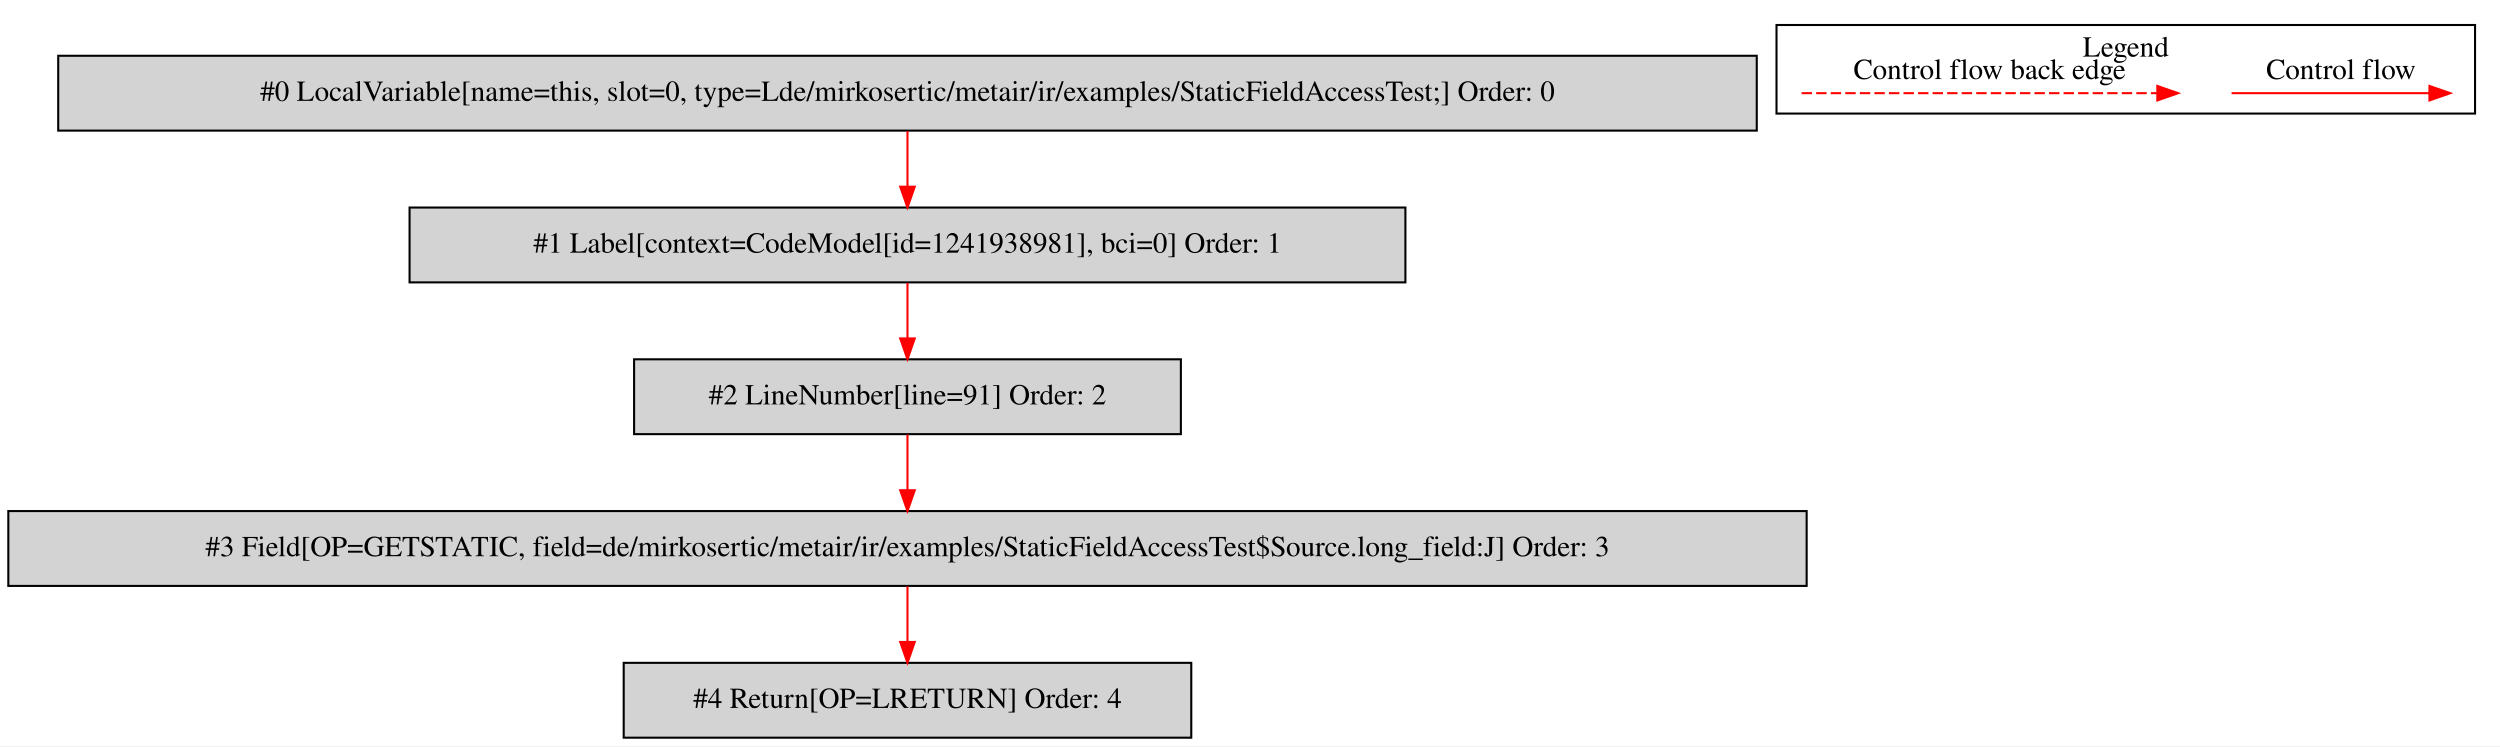
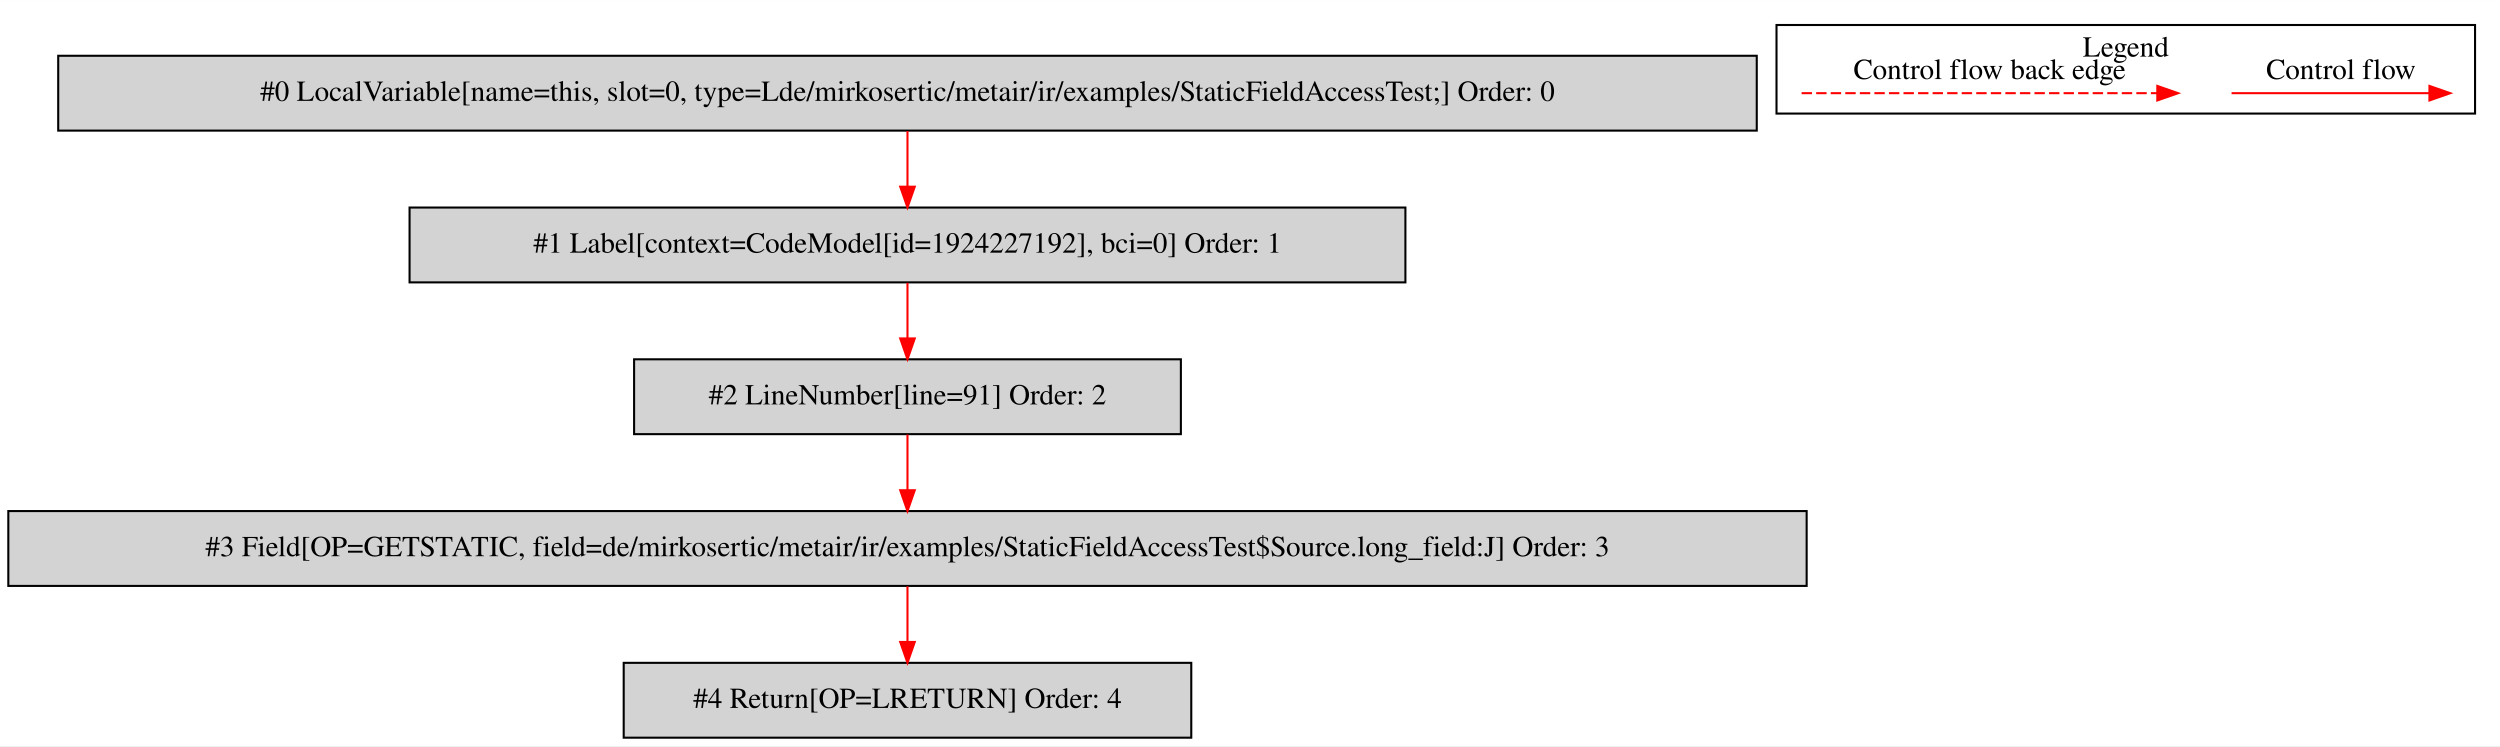
<svg xmlns="http://www.w3.org/2000/svg" width="1203pt" height="359pt" viewBox="0.00 0.00 1202.50 358.80">
  <g id="graph0" class="graph" transform="scale(1 1) rotate(0) translate(4 354.8)">
    <polygon fill="white" stroke="transparent" points="-4,4 -4,-354.8 1198.5,-354.8 1198.5,4 -4,4" />
    <g id="clust1" class="cluster">
      <polygon fill="none" stroke="black" points="850.5,-300.2 850.5,-342.8 1186.5,-342.8 1186.5,-300.2 850.5,-300.2" />
      <text text-anchor="middle" x="1018.5" y="-327.6" font-family="Times,serif" font-size="14.00">Legend</text>
    </g>
    <g id="node1" class="node">
      <polygon fill="lightgrey" stroke="black" points="841,-328 24,-328 24,-292 841,-292 841,-328" />
      <text text-anchor="middle" x="432.5" y="-306.3" font-family="Times,serif" font-size="14.00">#0 LocalVariable[name=this, slot=0, type=Lde/mirkosertic/metair/ir/examples/StaticFieldAccessTest;] Order: 0</text>
    </g>
    <g id="node2" class="node">
      <polygon fill="lightgrey" stroke="black" points="672,-255 193,-255 193,-219 672,-219 672,-255" />
-       <text text-anchor="middle" x="432.5" y="-233.3" font-family="Times,serif" font-size="14.00">#1 Label[context=CodeModel[id=1241938981], bci=0] Order: 1</text>
+       <text text-anchor="middle" x="432.5" y="-233.3" font-family="Times,serif" font-size="14.00">#1 Label[context=CodeModel[id=1924227192], bci=0] Order: 1</text>
    </g>
    <g id="edge1" class="edge">
      <path fill="none" stroke="red" d="M432.5,-291.81C432.5,-283.79 432.5,-274.05 432.5,-265.07" />
      <polygon fill="red" stroke="red" points="436,-265.03 432.5,-255.03 429,-265.03 436,-265.03" />
    </g>
    <g id="node3" class="node">
      <polygon fill="lightgrey" stroke="black" points="564,-182 301,-182 301,-146 564,-146 564,-182" />
      <text text-anchor="middle" x="432.5" y="-160.3" font-family="Times,serif" font-size="14.00">#2 LineNumber[line=91] Order: 2</text>
    </g>
    <g id="edge2" class="edge">
      <path fill="none" stroke="red" d="M432.5,-218.81C432.5,-210.79 432.5,-201.05 432.5,-192.07" />
      <polygon fill="red" stroke="red" points="436,-192.03 432.5,-182.03 429,-192.03 436,-192.03" />
    </g>
    <g id="node4" class="node">
      <polygon fill="lightgrey" stroke="black" points="865,-109 0,-109 0,-73 865,-73 865,-109" />
      <text text-anchor="middle" x="432.5" y="-87.3" font-family="Times,serif" font-size="14.00">#3 Field[OP=GETSTATIC, field=de/mirkosertic/metair/ir/examples/StaticFieldAccessTest$Source.long_field:J] Order: 3</text>
    </g>
    <g id="edge3" class="edge">
      <path fill="none" stroke="red" d="M432.5,-145.81C432.5,-137.79 432.5,-128.05 432.5,-119.07" />
      <polygon fill="red" stroke="red" points="436,-119.03 432.5,-109.03 429,-119.03 436,-119.03" />
    </g>
    <g id="node5" class="node">
      <polygon fill="lightgrey" stroke="black" points="569,-36 296,-36 296,0 569,0 569,-36" />
      <text text-anchor="middle" x="432.5" y="-14.3" font-family="Times,serif" font-size="14.00">#4 Return[OP=LRETURN] Order: 4</text>
    </g>
    <g id="edge4" class="edge">
      <path fill="none" stroke="red" d="M432.5,-72.81C432.5,-64.79 432.5,-55.05 432.5,-46.07" />
      <polygon fill="red" stroke="red" points="436,-46.03 432.5,-36.03 429,-46.03 436,-46.03" />
    </g>
    <g id="edge5" class="edge">
      <path fill="none" stroke="red" d="M1069.39,-310C1080.61,-310 1138.74,-310 1164.36,-310" />
      <polygon fill="red" stroke="red" points="1164.56,-313.5 1174.56,-310 1164.56,-306.5 1164.56,-313.5" />
      <text text-anchor="middle" x="1122" y="-316.8" font-family="Times,serif" font-size="14.00">Control flow</text>
    </g>
    <g id="edge6" class="edge">
      <path fill="none" stroke="red" stroke-dasharray="5,2" d="M862.58,-310C879.55,-310 995.71,-310 1033.58,-310" />
      <polygon fill="red" stroke="red" points="1033.67,-313.5 1043.67,-310 1033.67,-306.5 1033.67,-313.5" />
      <text text-anchor="middle" x="953" y="-316.8" font-family="Times,serif" font-size="14.00">Control flow back edge</text>
    </g>
  </g>
</svg>
